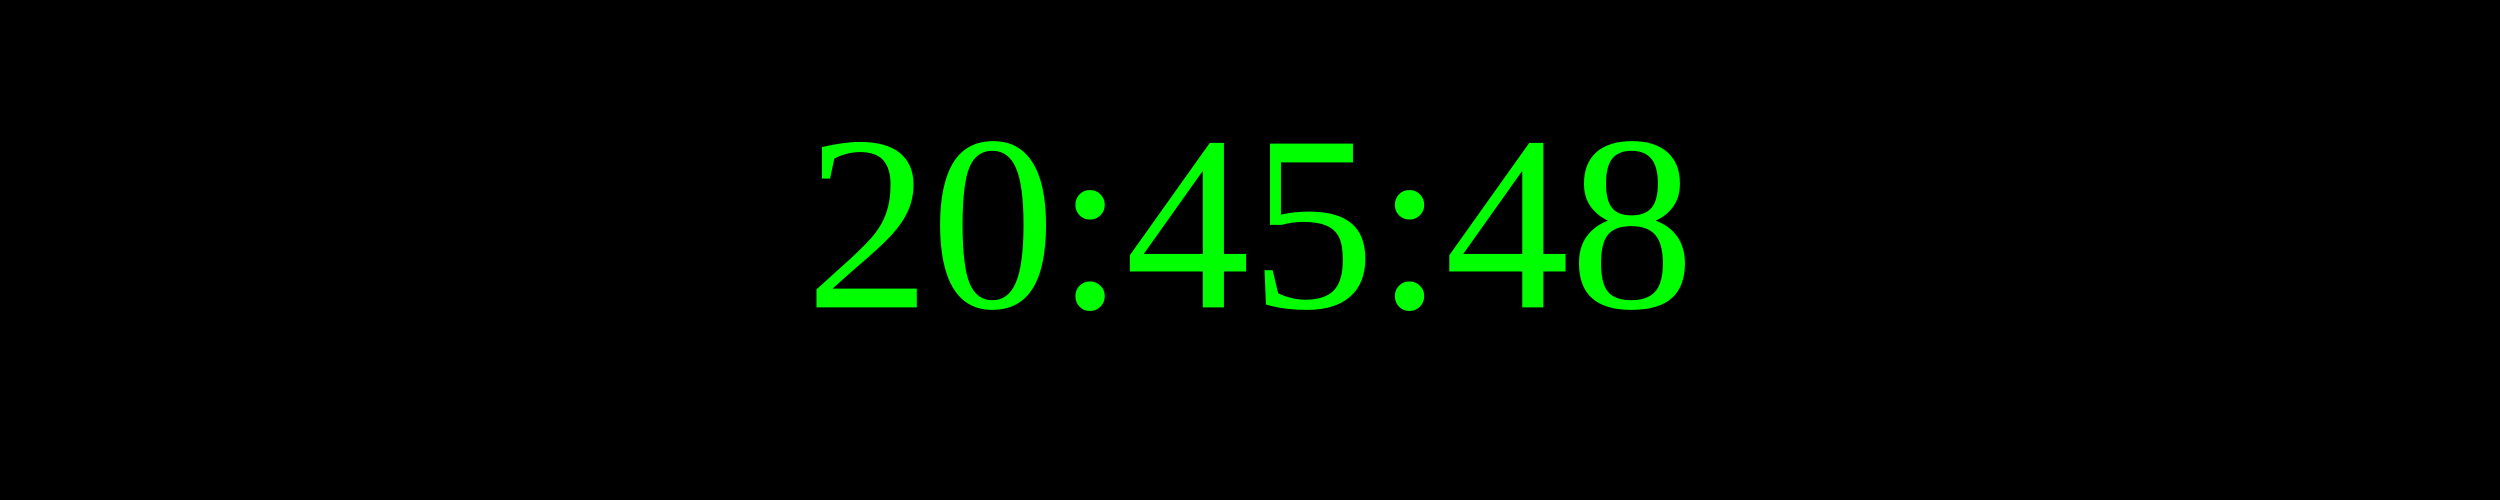
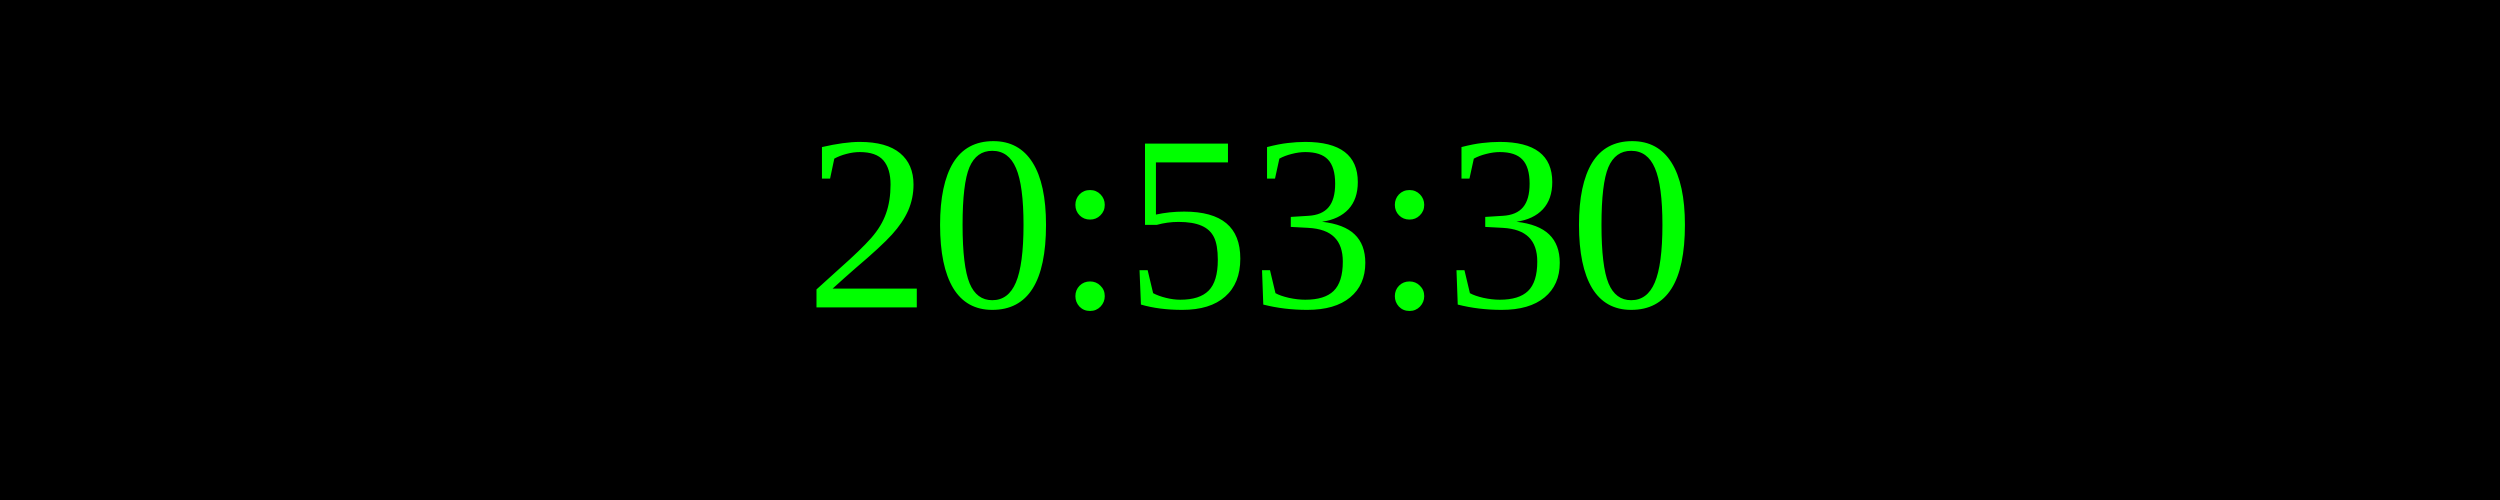
<svg xmlns="http://www.w3.org/2000/svg" width="250" height="50">
  <rect width="100%" height="100%" fill="black" />
  <text x="50%" y="50%" font-size="25" fill="lime" text-anchor="middle" dominant-baseline="middle">
- 20:45:48
+ 20:53:30
</text>
</svg>
